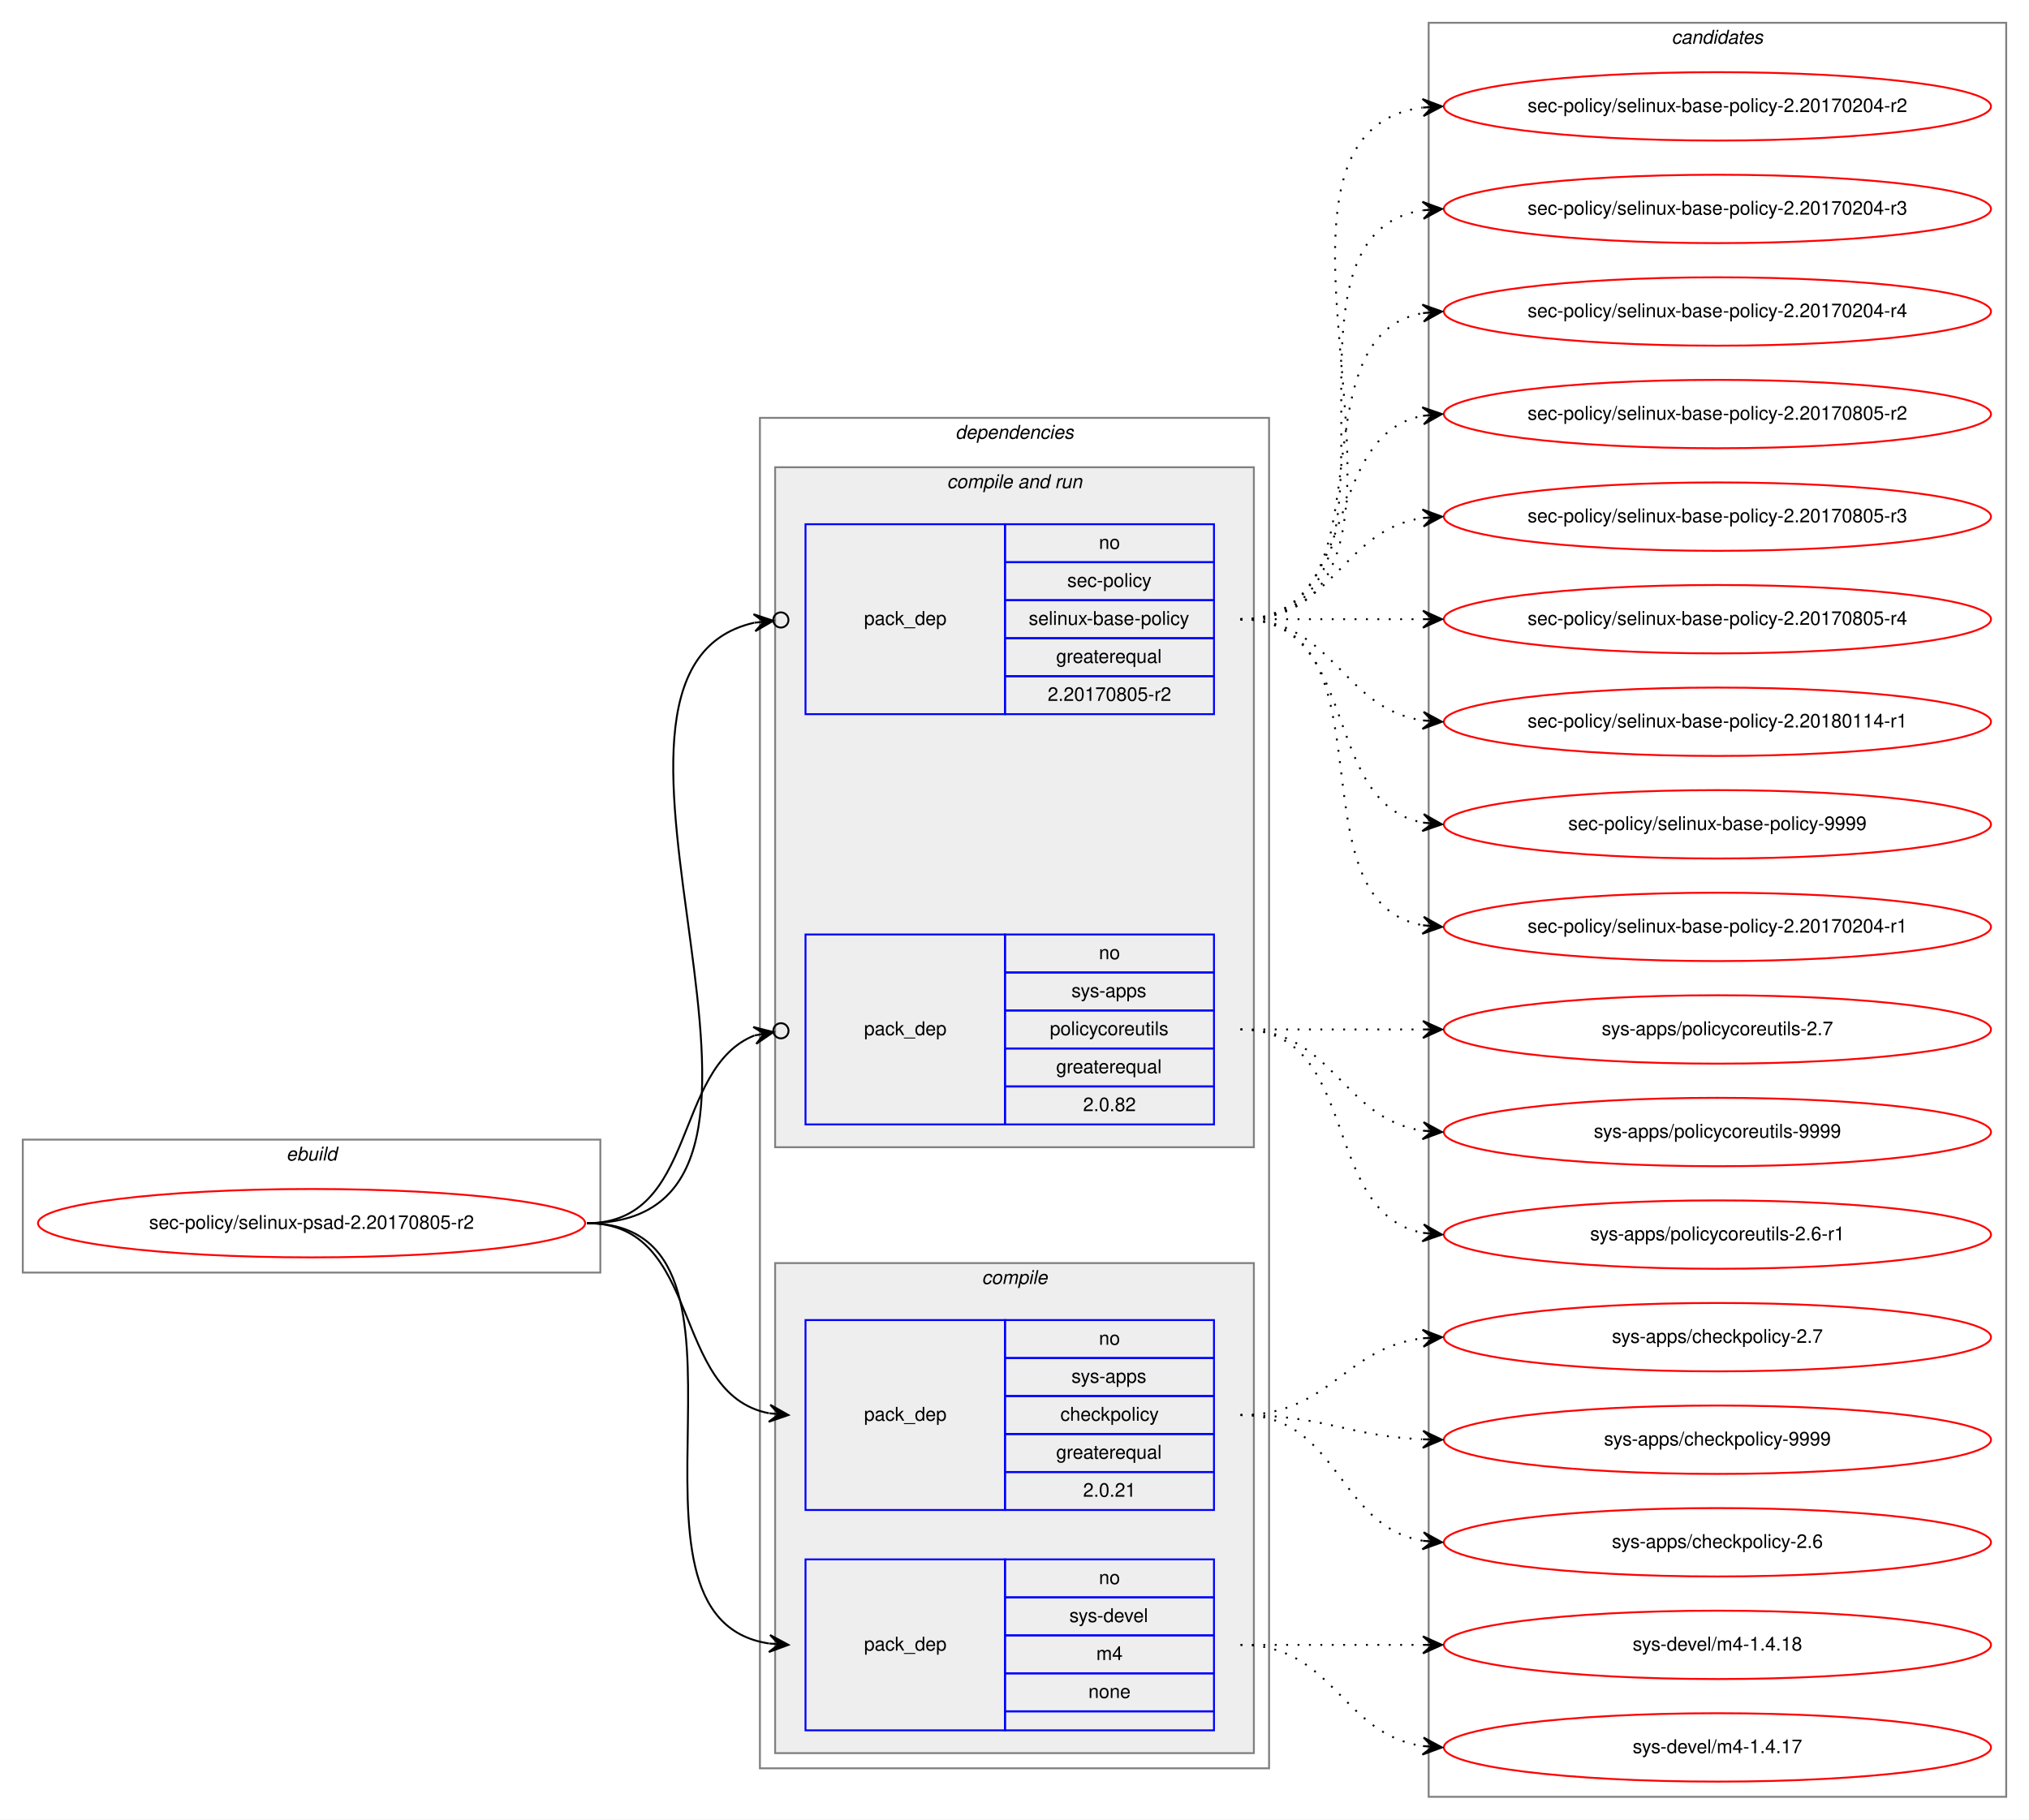
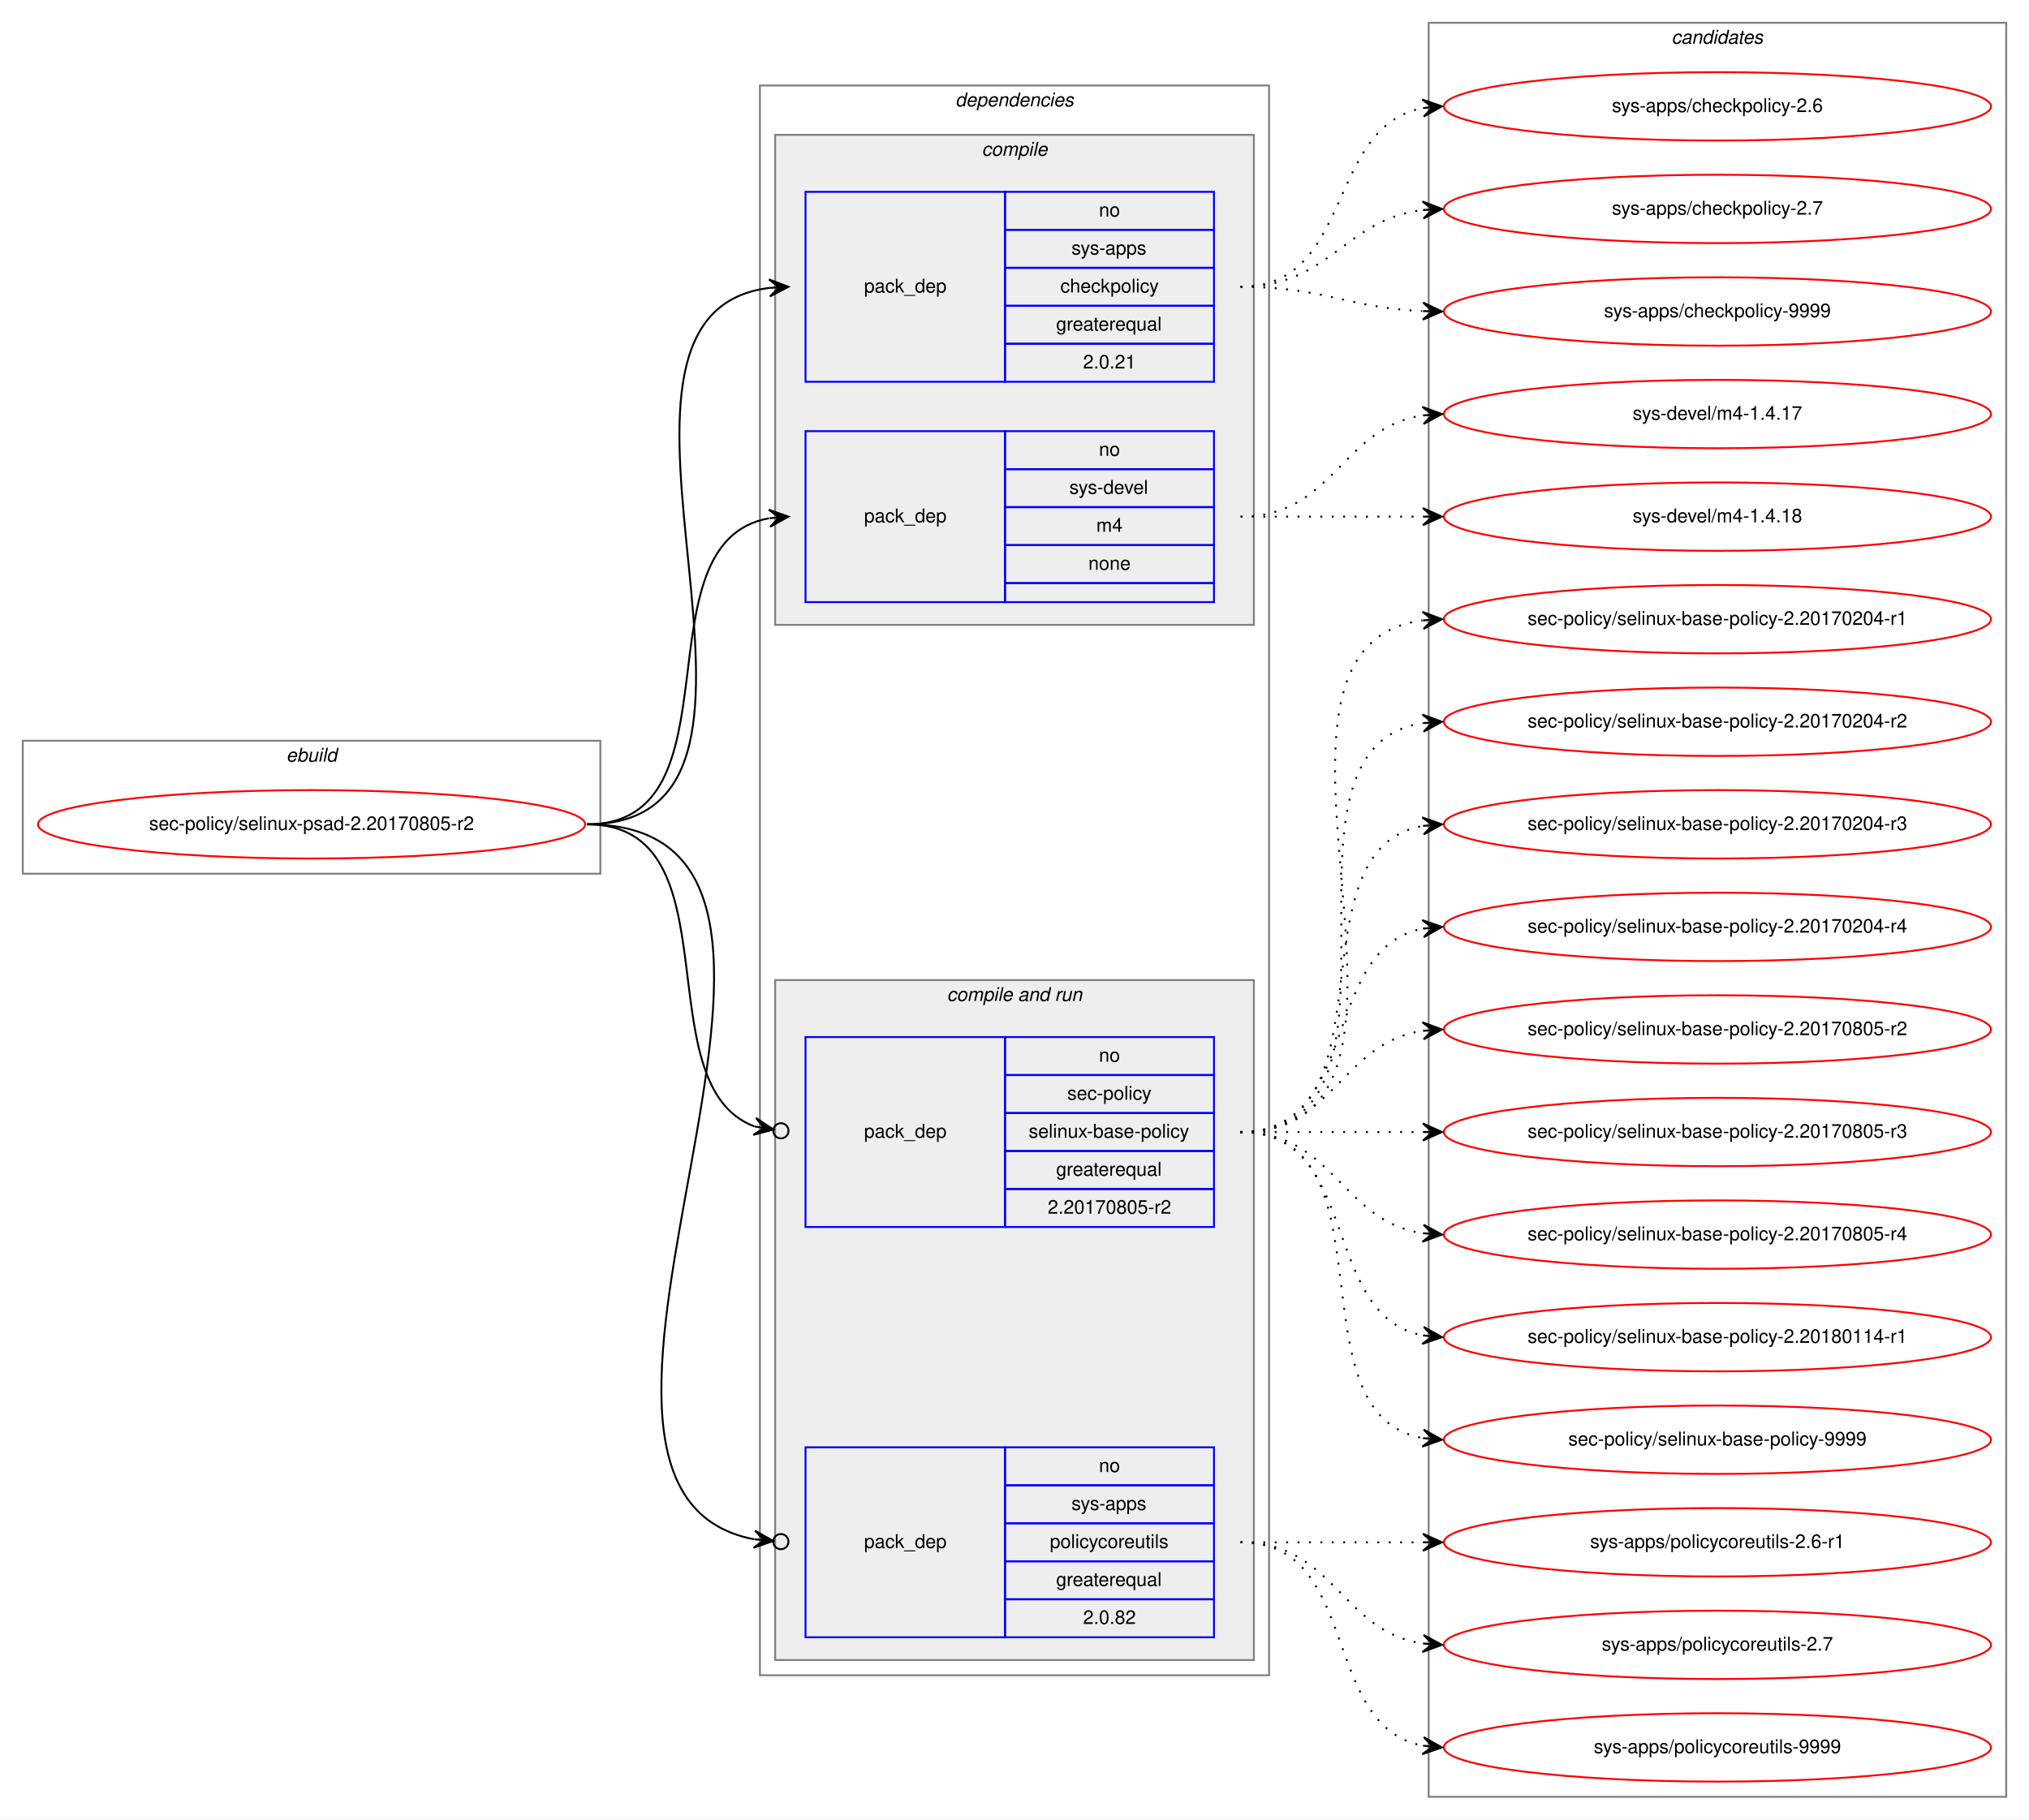
<svg xmlns="http://www.w3.org/2000/svg" xmlns:xlink="http://www.w3.org/1999/xlink" width="1068pt" height="958pt" viewBox="0.00 0.00 1068.00 958.00">
  <g id="graph0" class="graph" transform="scale(1 1) rotate(0) translate(4 954)">
    <polygon fill="white" stroke="transparent" points="-4,4 -4,-954 1064,-954 1064,4 -4,4" />
    <g id="clust1" class="cluster">
-       <polygon fill="none" stroke="gray" points="8,-284 8,-354 312,-354 312,-284 8,-284" />
-       <text text-anchor="start" x="146.66" y="-343" font-family="Helvetica,sans-Serif" font-style="italic" font-size="10.00">ebuild</text>
+       <polygon fill="none" stroke="gray" points="8,-494 8,-564 312,-564 312,-494 8,-494" />
+       <text text-anchor="start" x="146.66" y="-553" font-family="Helvetica,sans-Serif" font-style="italic" font-size="10.00">ebuild</text>
    </g>
    <g id="clust2" class="cluster">
-       <polygon fill="none" stroke="gray" points="396,-23 396,-734 664,-734 664,-23 396,-23" />
-       <text text-anchor="start" x="498.86" y="-723" font-family="Helvetica,sans-Serif" font-style="italic" font-size="10.00">dependencies</text>
+       <polygon fill="none" stroke="gray" points="396,-72 396,-909 664,-909 664,-72 396,-72" />
+       <text text-anchor="start" x="498.86" y="-898" font-family="Helvetica,sans-Serif" font-style="italic" font-size="10.00">dependencies</text>
+     </g>
+     <g id="clust3" class="cluster">
+       <polygon fill="#eeeeee" stroke="gray" points="404,-625 404,-883 656,-883 656,-625 404,-625" />
+       <text text-anchor="start" x="512.77" y="-872" font-family="Helvetica,sans-Serif" font-style="italic" font-size="10.00">compile</text>
    </g>
    <g id="clust6" class="cluster">
-       <polygon fill="#eeeeee" stroke="gray" points="404,-350 404,-708 656,-708 656,-350 404,-350" />
-       <text text-anchor="start" x="494.42" y="-697" font-family="Helvetica,sans-Serif" font-style="italic" font-size="10.00">compile and run</text>
-     </g>
-     <g id="clust3" class="cluster">
-       <polygon fill="#eeeeee" stroke="gray" points="404,-31 404,-289 656,-289 656,-31 404,-31" />
-       <text text-anchor="start" x="512.77" y="-278" font-family="Helvetica,sans-Serif" font-style="italic" font-size="10.00">compile</text>
+       <polygon fill="#eeeeee" stroke="gray" points="404,-80 404,-438 656,-438 656,-80 404,-80" />
+       <text text-anchor="start" x="494.42" y="-427" font-family="Helvetica,sans-Serif" font-style="italic" font-size="10.00">compile and run</text>
    </g>
    <g id="clust10" class="cluster">
      <polygon fill="none" stroke="gray" points="748,-8 748,-942 1052,-942 1052,-8 748,-8" />
      <text text-anchor="start" x="875.82" y="-931" font-family="Helvetica,sans-Serif" font-style="italic" font-size="10.00">candidates</text>
    </g>
    <g id="node1" class="node">
      <g id="a_node1">
        <a xlink:href="../sec-policy/selinux-psad-2.20170805-r2.svg" xlink:title="sec-policy/selinux-psad-2.20170805-r2">
-           <ellipse fill="none" stroke="red" cx="160" cy="-310" rx="144" ry="18" />
-           <text text-anchor="middle" x="160" y="-307" font-family="Helvetica,sans-Serif" font-size="10.00">sec-policy/selinux-psad-2.20170805-r2</text>
+           <ellipse fill="none" stroke="red" cx="160" cy="-520" rx="144" ry="18" />
+           <text text-anchor="middle" x="160" y="-517" font-family="Helvetica,sans-Serif" font-size="10.00">sec-policy/selinux-psad-2.20170805-r2</text>
        </a>
      </g>
    </g>
    <g id="node2" class="node">
-       <polygon fill="none" stroke="blue" points="420,-159 420,-259 525,-259 525,-159 420,-159" />
-       <text text-anchor="start" x="450.82" y="-206" font-family="Helvetica,sans-Serif" font-size="10.00">pack_dep</text>
-       <polygon fill="none" stroke="blue" points="525,-239 525,-259 635,-259 635,-239 525,-239" />
-       <text text-anchor="start" x="574.44" y="-246" font-family="Helvetica,sans-Serif" font-size="10.00">no</text>
-       <polygon fill="none" stroke="blue" points="525,-219 525,-239 635,-239 635,-219 525,-219" />
-       <text text-anchor="start" x="559.99" y="-226" font-family="Helvetica,sans-Serif" font-size="10.00">sys-apps</text>
-       <polygon fill="none" stroke="blue" points="525,-199 525,-219 635,-219 635,-199 525,-199" />
-       <text text-anchor="start" x="554.16" y="-206" font-family="Helvetica,sans-Serif" font-size="10.00">checkpolicy</text>
-       <polygon fill="none" stroke="blue" points="525,-179 525,-199 635,-199 635,-179 525,-179" />
-       <text text-anchor="start" x="551.92" y="-186" font-family="Helvetica,sans-Serif" font-size="10.00">greaterequal</text>
-       <polygon fill="none" stroke="blue" points="525,-159 525,-179 635,-179 635,-159 525,-159" />
-       <text text-anchor="start" x="566.1" y="-166" font-family="Helvetica,sans-Serif" font-size="10.00">2.0.21</text>
+       <polygon fill="none" stroke="blue" points="420,-753 420,-853 525,-853 525,-753 420,-753" />
+       <text text-anchor="start" x="450.82" y="-800" font-family="Helvetica,sans-Serif" font-size="10.00">pack_dep</text>
+       <polygon fill="none" stroke="blue" points="525,-833 525,-853 635,-853 635,-833 525,-833" />
+       <text text-anchor="start" x="574.44" y="-840" font-family="Helvetica,sans-Serif" font-size="10.00">no</text>
+       <polygon fill="none" stroke="blue" points="525,-813 525,-833 635,-833 635,-813 525,-813" />
+       <text text-anchor="start" x="559.99" y="-820" font-family="Helvetica,sans-Serif" font-size="10.00">sys-apps</text>
+       <polygon fill="none" stroke="blue" points="525,-793 525,-813 635,-813 635,-793 525,-793" />
+       <text text-anchor="start" x="554.16" y="-800" font-family="Helvetica,sans-Serif" font-size="10.00">checkpolicy</text>
+       <polygon fill="none" stroke="blue" points="525,-773 525,-793 635,-793 635,-773 525,-773" />
+       <text text-anchor="start" x="551.92" y="-780" font-family="Helvetica,sans-Serif" font-size="10.00">greaterequal</text>
+       <polygon fill="none" stroke="blue" points="525,-753 525,-773 635,-773 635,-753 525,-753" />
+       <text text-anchor="start" x="566.1" y="-760" font-family="Helvetica,sans-Serif" font-size="10.00">2.0.21</text>
    </g>
    <g id="edge1" class="edge">
-       <path fill="none" stroke="black" d="M305,-310C366.39,-310 348.38,-220.12 400.77,-209.94" />
-       <polygon fill="black" stroke="black" points="411,-209 401.45,-214.39 406.02,-209.46 401.04,-209.91 401.04,-209.91 401.04,-209.91 406.02,-209.46 400.63,-205.43 411,-209 411,-209" />
+       <path fill="none" stroke="black" d="M305,-520C435.77,-520 285.06,-788.27 400.98,-802.42" />
+       <polygon fill="black" stroke="black" points="411,-803 400.76,-806.91 406.01,-802.71 401.02,-802.42 401.02,-802.42 401.02,-802.42 406.01,-802.71 401.28,-797.93 411,-803 411,-803" />
    </g>
    <g id="node3" class="node">
-       <polygon fill="none" stroke="blue" points="420,-43 420,-133 525,-133 525,-43 420,-43" />
-       <text text-anchor="start" x="450.82" y="-85" font-family="Helvetica,sans-Serif" font-size="10.00">pack_dep</text>
-       <polygon fill="none" stroke="blue" points="525,-113 525,-133 635,-133 635,-113 525,-113" />
-       <text text-anchor="start" x="574.44" y="-120" font-family="Helvetica,sans-Serif" font-size="10.00">no</text>
-       <polygon fill="none" stroke="blue" points="525,-93 525,-113 635,-113 635,-93 525,-93" />
-       <text text-anchor="start" x="558.88" y="-100" font-family="Helvetica,sans-Serif" font-size="10.00">sys-devel</text>
-       <polygon fill="none" stroke="blue" points="525,-73 525,-93 635,-93 635,-73 525,-73" />
-       <text text-anchor="start" x="573.05" y="-80" font-family="Helvetica,sans-Serif" font-size="10.00">m4</text>
-       <polygon fill="none" stroke="blue" points="525,-53 525,-73 635,-73 635,-53 525,-53" />
-       <text text-anchor="start" x="568.88" y="-60" font-family="Helvetica,sans-Serif" font-size="10.00">none</text>
-       <polygon fill="none" stroke="blue" points="525,-43 525,-53 635,-53 635,-43 525,-43" />
+       <polygon fill="none" stroke="blue" points="420,-637 420,-727 525,-727 525,-637 420,-637" />
+       <text text-anchor="start" x="450.82" y="-679" font-family="Helvetica,sans-Serif" font-size="10.00">pack_dep</text>
+       <polygon fill="none" stroke="blue" points="525,-707 525,-727 635,-727 635,-707 525,-707" />
+       <text text-anchor="start" x="574.44" y="-714" font-family="Helvetica,sans-Serif" font-size="10.00">no</text>
+       <polygon fill="none" stroke="blue" points="525,-687 525,-707 635,-707 635,-687 525,-687" />
+       <text text-anchor="start" x="558.88" y="-694" font-family="Helvetica,sans-Serif" font-size="10.00">sys-devel</text>
+       <polygon fill="none" stroke="blue" points="525,-667 525,-687 635,-687 635,-667 525,-667" />
+       <text text-anchor="start" x="573.05" y="-674" font-family="Helvetica,sans-Serif" font-size="10.00">m4</text>
+       <polygon fill="none" stroke="blue" points="525,-647 525,-667 635,-667 635,-647 525,-647" />
+       <text text-anchor="start" x="568.88" y="-654" font-family="Helvetica,sans-Serif" font-size="10.00">none</text>
+       <polygon fill="none" stroke="blue" points="525,-637 525,-647 635,-647 635,-637 525,-637" />
    </g>
    <g id="edge2" class="edge">
-       <path fill="none" stroke="black" d="M305,-310C410.71,-310 308.9,-102.5 400.83,-88.72" />
-       <polygon fill="black" stroke="black" points="411,-88 401.34,-93.19 406.01,-88.35 401.02,-88.7 401.02,-88.7 401.02,-88.7 406.01,-88.35 400.71,-84.22 411,-88 411,-88" />
+       <path fill="none" stroke="black" d="M305,-520C387.35,-520 330.36,-668.38 400.73,-681.13" />
+       <polygon fill="black" stroke="black" points="411,-682 400.66,-685.64 406.02,-681.58 401.04,-681.15 401.04,-681.15 401.04,-681.15 406.02,-681.58 401.42,-676.67 411,-682 411,-682" />
    </g>
    <g id="node4" class="node">
-       <polygon fill="none" stroke="blue" points="420,-578 420,-678 525,-678 525,-578 420,-578" />
-       <text text-anchor="start" x="450.82" y="-625" font-family="Helvetica,sans-Serif" font-size="10.00">pack_dep</text>
-       <polygon fill="none" stroke="blue" points="525,-658 525,-678 635,-678 635,-658 525,-658" />
-       <text text-anchor="start" x="574.44" y="-665" font-family="Helvetica,sans-Serif" font-size="10.00">no</text>
-       <polygon fill="none" stroke="blue" points="525,-638 525,-658 635,-658 635,-638 525,-638" />
-       <text text-anchor="start" x="557.77" y="-645" font-family="Helvetica,sans-Serif" font-size="10.00">sec-policy</text>
-       <polygon fill="none" stroke="blue" points="525,-618 525,-638 635,-638 635,-618 525,-618" />
-       <text text-anchor="start" x="537.48" y="-625" font-family="Helvetica,sans-Serif" font-size="10.00">selinux-base-policy</text>
-       <polygon fill="none" stroke="blue" points="525,-598 525,-618 635,-618 635,-598 525,-598" />
-       <text text-anchor="start" x="551.92" y="-605" font-family="Helvetica,sans-Serif" font-size="10.00">greaterequal</text>
-       <polygon fill="none" stroke="blue" points="525,-578 525,-598 635,-598 635,-578 525,-578" />
-       <text text-anchor="start" x="547.47" y="-585" font-family="Helvetica,sans-Serif" font-size="10.00">2.20170805-r2</text>
+       <polygon fill="none" stroke="blue" points="420,-308 420,-408 525,-408 525,-308 420,-308" />
+       <text text-anchor="start" x="450.82" y="-355" font-family="Helvetica,sans-Serif" font-size="10.00">pack_dep</text>
+       <polygon fill="none" stroke="blue" points="525,-388 525,-408 635,-408 635,-388 525,-388" />
+       <text text-anchor="start" x="574.44" y="-395" font-family="Helvetica,sans-Serif" font-size="10.00">no</text>
+       <polygon fill="none" stroke="blue" points="525,-368 525,-388 635,-388 635,-368 525,-368" />
+       <text text-anchor="start" x="557.77" y="-375" font-family="Helvetica,sans-Serif" font-size="10.00">sec-policy</text>
+       <polygon fill="none" stroke="blue" points="525,-348 525,-368 635,-368 635,-348 525,-348" />
+       <text text-anchor="start" x="537.48" y="-355" font-family="Helvetica,sans-Serif" font-size="10.00">selinux-base-policy</text>
+       <polygon fill="none" stroke="blue" points="525,-328 525,-348 635,-348 635,-328 525,-328" />
+       <text text-anchor="start" x="551.92" y="-335" font-family="Helvetica,sans-Serif" font-size="10.00">greaterequal</text>
+       <polygon fill="none" stroke="blue" points="525,-308 525,-328 635,-328 635,-308 525,-308" />
+       <text text-anchor="start" x="547.47" y="-315" font-family="Helvetica,sans-Serif" font-size="10.00">2.20170805-r2</text>
    </g>
    <g id="edge3" class="edge">
-       <path fill="none" stroke="black" d="M305,-310C447.29,-310 278.58,-600.07 392.93,-626.13" />
-       <ellipse fill="none" stroke="black" cx="407.02" cy="-627.59" rx="4" ry="4" />
-       <polygon fill="black" stroke="black" points="403.04,-627.18 392.63,-630.63 398.07,-626.66 393.1,-626.15 393.1,-626.15 393.1,-626.15 398.07,-626.66 393.56,-621.67 403.04,-627.18 403.04,-627.18" />
+       <path fill="none" stroke="black" d="M305,-520C384.15,-520 334.57,-382.91 393.1,-360.95" />
+       <ellipse fill="none" stroke="black" cx="407.05" cy="-358.65" rx="4" ry="4" />
+       <polygon fill="black" stroke="black" points="403.11,-359.3 393.97,-365.37 398.17,-360.11 393.24,-360.93 393.24,-360.93 393.24,-360.93 398.17,-360.11 392.51,-356.49 403.11,-359.3 403.11,-359.3" />
    </g>
    <g id="node5" class="node">
-       <polygon fill="none" stroke="blue" points="420,-362 420,-462 525,-462 525,-362 420,-362" />
-       <text text-anchor="start" x="450.82" y="-409" font-family="Helvetica,sans-Serif" font-size="10.00">pack_dep</text>
-       <polygon fill="none" stroke="blue" points="525,-442 525,-462 635,-462 635,-442 525,-442" />
-       <text text-anchor="start" x="574.44" y="-449" font-family="Helvetica,sans-Serif" font-size="10.00">no</text>
-       <polygon fill="none" stroke="blue" points="525,-422 525,-442 635,-442 635,-422 525,-422" />
-       <text text-anchor="start" x="559.99" y="-429" font-family="Helvetica,sans-Serif" font-size="10.00">sys-apps</text>
-       <polygon fill="none" stroke="blue" points="525,-402 525,-422 635,-422 635,-402 525,-402" />
-       <text text-anchor="start" x="548.6" y="-409" font-family="Helvetica,sans-Serif" font-size="10.00">policycoreutils</text>
-       <polygon fill="none" stroke="blue" points="525,-382 525,-402 635,-402 635,-382 525,-382" />
-       <text text-anchor="start" x="551.92" y="-389" font-family="Helvetica,sans-Serif" font-size="10.00">greaterequal</text>
-       <polygon fill="none" stroke="blue" points="525,-362 525,-382 635,-382 635,-362 525,-362" />
-       <text text-anchor="start" x="566.1" y="-369" font-family="Helvetica,sans-Serif" font-size="10.00">2.0.82</text>
+       <polygon fill="none" stroke="blue" points="420,-92 420,-192 525,-192 525,-92 420,-92" />
+       <text text-anchor="start" x="450.82" y="-139" font-family="Helvetica,sans-Serif" font-size="10.00">pack_dep</text>
+       <polygon fill="none" stroke="blue" points="525,-172 525,-192 635,-192 635,-172 525,-172" />
+       <text text-anchor="start" x="574.44" y="-179" font-family="Helvetica,sans-Serif" font-size="10.00">no</text>
+       <polygon fill="none" stroke="blue" points="525,-152 525,-172 635,-172 635,-152 525,-152" />
+       <text text-anchor="start" x="559.99" y="-159" font-family="Helvetica,sans-Serif" font-size="10.00">sys-apps</text>
+       <polygon fill="none" stroke="blue" points="525,-132 525,-152 635,-152 635,-132 525,-132" />
+       <text text-anchor="start" x="548.6" y="-139" font-family="Helvetica,sans-Serif" font-size="10.00">policycoreutils</text>
+       <polygon fill="none" stroke="blue" points="525,-112 525,-132 635,-132 635,-112 525,-112" />
+       <text text-anchor="start" x="551.92" y="-119" font-family="Helvetica,sans-Serif" font-size="10.00">greaterequal</text>
+       <polygon fill="none" stroke="blue" points="525,-92 525,-112 635,-112 635,-92 525,-92" />
+       <text text-anchor="start" x="566.1" y="-99" font-family="Helvetica,sans-Serif" font-size="10.00">2.0.82</text>
    </g>
    <g id="edge4" class="edge">
-       <path fill="none" stroke="black" d="M305,-310C363.48,-310 349.84,-391.62 393.11,-408.84" />
-       <ellipse fill="none" stroke="black" cx="407.06" cy="-411.3" rx="4" ry="4" />
-       <polygon fill="black" stroke="black" points="403.12,-410.61 392.49,-413.3 398.2,-409.74 393.28,-408.86 393.28,-408.86 393.28,-408.86 398.2,-409.74 394.06,-404.43 403.12,-410.61 403.12,-410.61" />
+       <path fill="none" stroke="black" d="M305,-520C472.84,-520 254.42,-170.24 392.83,-143.6" />
+       <ellipse fill="none" stroke="black" cx="407.02" cy="-142.35" rx="4" ry="4" />
+       <polygon fill="black" stroke="black" points="403.03,-142.7 393.47,-148.07 398.05,-143.14 393.07,-143.58 393.07,-143.58 393.07,-143.58 398.05,-143.14 392.67,-139.1 403.03,-142.7 403.03,-142.7" />
    </g>
    <g id="node6" class="node">
      <g id="a_node6">
        <a xlink:href="../sys-apps/checkpolicy-2.6.svg" xlink:title="sys-apps/checkpolicy-2.6">
-           <ellipse fill="none" stroke="red" cx="900" cy="-142" rx="144" ry="18" />
-           <text text-anchor="middle" x="900" y="-139" font-family="Helvetica,sans-Serif" font-size="10.00">sys-apps/checkpolicy-2.6</text>
+           <ellipse fill="none" stroke="red" cx="900" cy="-898" rx="144" ry="18" />
+           <text text-anchor="middle" x="900" y="-895" font-family="Helvetica,sans-Serif" font-size="10.00">sys-apps/checkpolicy-2.6</text>
        </a>
      </g>
    </g>
    <g id="edge5" class="edge">
-       <path fill="none" stroke="black" stroke-dasharray="1,5" d="M649,-209C701.14,-209 699.72,-150.36 744.95,-142.8" />
-       <polygon fill="black" stroke="black" points="755,-142 745.39,-147.28 750.02,-142.4 745.03,-142.79 745.03,-142.79 745.03,-142.79 750.02,-142.4 744.67,-138.31 755,-142 755,-142" />
+       <path fill="none" stroke="black" stroke-dasharray="1,5" d="M649,-803C708.68,-803 693.79,-887.54 745.03,-897.12" />
+       <polygon fill="black" stroke="black" points="755,-898 744.64,-901.6 750.02,-897.56 745.04,-897.12 745.04,-897.12 745.04,-897.12 750.02,-897.56 745.43,-892.64 755,-898 755,-898" />
    </g>
    <g id="node7" class="node">
      <g id="a_node7">
        <a xlink:href="../sys-apps/checkpolicy-2.7.svg" xlink:title="sys-apps/checkpolicy-2.7">
-           <ellipse fill="none" stroke="red" cx="900" cy="-250" rx="144" ry="18" />
-           <text text-anchor="middle" x="900" y="-247" font-family="Helvetica,sans-Serif" font-size="10.00">sys-apps/checkpolicy-2.7</text>
+           <ellipse fill="none" stroke="red" cx="900" cy="-844" rx="144" ry="18" />
+           <text text-anchor="middle" x="900" y="-841" font-family="Helvetica,sans-Serif" font-size="10.00">sys-apps/checkpolicy-2.7</text>
        </a>
      </g>
    </g>
    <g id="edge6" class="edge">
-       <path fill="none" stroke="black" stroke-dasharray="1,5" d="M649,-209C695.96,-209 703.56,-244.44 744.99,-249.42" />
-       <polygon fill="black" stroke="black" points="755,-250 744.76,-253.91 750.01,-249.71 745.02,-249.42 745.02,-249.42 745.02,-249.42 750.01,-249.71 745.28,-244.93 755,-250 755,-250" />
+       <path fill="none" stroke="black" stroke-dasharray="1,5" d="M649,-803C695.96,-803 703.56,-838.44 744.99,-843.42" />
+       <polygon fill="black" stroke="black" points="755,-844 744.76,-847.91 750.01,-843.71 745.02,-843.42 745.02,-843.42 745.02,-843.42 750.01,-843.71 745.28,-838.93 755,-844 755,-844" />
    </g>
    <g id="node8" class="node">
      <g id="a_node8">
        <a xlink:href="../sys-apps/checkpolicy-9999.svg" xlink:title="sys-apps/checkpolicy-9999">
-           <ellipse fill="none" stroke="red" cx="900" cy="-196" rx="144" ry="18" />
-           <text text-anchor="middle" x="900" y="-193" font-family="Helvetica,sans-Serif" font-size="10.00">sys-apps/checkpolicy-9999</text>
+           <ellipse fill="none" stroke="red" cx="900" cy="-790" rx="144" ry="18" />
+           <text text-anchor="middle" x="900" y="-787" font-family="Helvetica,sans-Serif" font-size="10.00">sys-apps/checkpolicy-9999</text>
        </a>
      </g>
    </g>
    <g id="edge7" class="edge">
-       <path fill="none" stroke="black" stroke-dasharray="1,5" d="M649,-209C692.76,-209 705.58,-197.95 744.51,-196.23" />
-       <polygon fill="black" stroke="black" points="755,-196 745.1,-200.71 750,-196.11 745,-196.22 745,-196.22 745,-196.22 750,-196.11 744.91,-191.72 755,-196 755,-196" />
+       <path fill="none" stroke="black" stroke-dasharray="1,5" d="M649,-803C692.76,-803 705.58,-791.95 744.51,-790.23" />
+       <polygon fill="black" stroke="black" points="755,-790 745.1,-794.71 750,-790.11 745,-790.22 745,-790.22 745,-790.22 750,-790.11 744.91,-785.72 755,-790 755,-790" />
    </g>
    <g id="node9" class="node">
      <g id="a_node9">
        <a xlink:href="../sys-devel/m4-1.4.17.svg" xlink:title="sys-devel/m4-1.4.17">
-           <ellipse fill="none" stroke="red" cx="900" cy="-34" rx="144" ry="18" />
-           <text text-anchor="middle" x="900" y="-31" font-family="Helvetica,sans-Serif" font-size="10.00">sys-devel/m4-1.4.17</text>
+           <ellipse fill="none" stroke="red" cx="900" cy="-736" rx="144" ry="18" />
+           <text text-anchor="middle" x="900" y="-733" font-family="Helvetica,sans-Serif" font-size="10.00">sys-devel/m4-1.4.17</text>
        </a>
      </g>
    </g>
    <g id="edge8" class="edge">
-       <path fill="none" stroke="black" stroke-dasharray="1,5" d="M649,-88C698.26,-88 701.85,-41.13 744.86,-34.72" />
-       <polygon fill="black" stroke="black" points="755,-34 745.35,-39.2 750.01,-34.36 745.03,-34.71 745.03,-34.71 745.03,-34.71 750.01,-34.36 744.71,-30.22 755,-34 755,-34" />
+       <path fill="none" stroke="black" stroke-dasharray="1,5" d="M649,-682C698.26,-682 701.85,-728.87 744.86,-735.28" />
+       <polygon fill="black" stroke="black" points="755,-736 744.71,-739.78 750.01,-735.64 745.03,-735.29 745.03,-735.29 745.03,-735.29 750.01,-735.64 745.35,-730.8 755,-736 755,-736" />
    </g>
    <g id="node10" class="node">
      <g id="a_node10">
        <a xlink:href="../sys-devel/m4-1.4.18.svg" xlink:title="sys-devel/m4-1.4.18">
-           <ellipse fill="none" stroke="red" cx="900" cy="-88" rx="144" ry="18" />
-           <text text-anchor="middle" x="900" y="-85" font-family="Helvetica,sans-Serif" font-size="10.00">sys-devel/m4-1.4.18</text>
+           <ellipse fill="none" stroke="red" cx="900" cy="-682" rx="144" ry="18" />
+           <text text-anchor="middle" x="900" y="-679" font-family="Helvetica,sans-Serif" font-size="10.00">sys-devel/m4-1.4.18</text>
        </a>
      </g>
    </g>
    <g id="edge9" class="edge">
-       <path fill="none" stroke="black" stroke-dasharray="1,5" d="M649,-88C692.43,-88 705.83,-88 744.57,-88" />
-       <polygon fill="black" stroke="black" points="755,-88 745,-92.5 750,-88 745,-88 745,-88 745,-88 750,-88 745,-83.5 755,-88 755,-88" />
+       <path fill="none" stroke="black" stroke-dasharray="1,5" d="M649,-682C692.43,-682 705.83,-682 744.57,-682" />
+       <polygon fill="black" stroke="black" points="755,-682 745,-686.5 750,-682 745,-682 745,-682 745,-682 750,-682 745,-677.5 755,-682 755,-682" />
    </g>
    <g id="node11" class="node">
      <g id="a_node11">
        <a xlink:href="../sec-policy/selinux-base-policy-2.20170204-r1.svg" xlink:title="sec-policy/selinux-base-policy-2.20170204-r1">
-           <ellipse fill="none" stroke="red" cx="900" cy="-466" rx="144" ry="18" />
-           <text text-anchor="middle" x="900" y="-463" font-family="Helvetica,sans-Serif" font-size="10.00">sec-policy/selinux-base-policy-2.20170204-r1</text>
+           <ellipse fill="none" stroke="red" cx="900" cy="-628" rx="144" ry="18" />
+           <text text-anchor="middle" x="900" y="-625" font-family="Helvetica,sans-Serif" font-size="10.00">sec-policy/selinux-base-policy-2.20170204-r1</text>
        </a>
      </g>
    </g>
    <g id="edge10" class="edge">
-       <path fill="none" stroke="black" stroke-dasharray="1,5" d="M649,-628C731.35,-628 674.36,-479.62 744.73,-466.87" />
-       <polygon fill="black" stroke="black" points="755,-466 745.42,-471.33 750.02,-466.42 745.04,-466.85 745.04,-466.85 745.04,-466.85 750.02,-466.42 744.66,-462.36 755,-466 755,-466" />
+       <path fill="none" stroke="black" stroke-dasharray="1,5" d="M649,-358C774.27,-358 634.46,-612.92 744.71,-627.36" />
+       <polygon fill="black" stroke="black" points="755,-628 744.74,-631.87 750.01,-627.69 745.02,-627.38 745.02,-627.38 745.02,-627.38 750.01,-627.69 745.3,-622.89 755,-628 755,-628" />
    </g>
    <g id="node12" class="node">
      <g id="a_node12">
        <a xlink:href="../sec-policy/selinux-base-policy-2.20170204-r2.svg" xlink:title="sec-policy/selinux-base-policy-2.20170204-r2">
-           <ellipse fill="none" stroke="red" cx="900" cy="-898" rx="144" ry="18" />
-           <text text-anchor="middle" x="900" y="-895" font-family="Helvetica,sans-Serif" font-size="10.00">sec-policy/selinux-base-policy-2.20170204-r2</text>
+           <ellipse fill="none" stroke="red" cx="900" cy="-574" rx="144" ry="18" />
+           <text text-anchor="middle" x="900" y="-571" font-family="Helvetica,sans-Serif" font-size="10.00">sec-policy/selinux-base-policy-2.20170204-r2</text>
        </a>
      </g>
    </g>
    <g id="edge11" class="edge">
-       <path fill="none" stroke="black" stroke-dasharray="1,5" d="M649,-628C774.27,-628 634.46,-882.92 744.71,-897.36" />
-       <polygon fill="black" stroke="black" points="755,-898 744.74,-901.87 750.01,-897.69 745.02,-897.38 745.02,-897.38 745.02,-897.38 750.01,-897.69 745.3,-892.89 755,-898 755,-898" />
+       <path fill="none" stroke="black" stroke-dasharray="1,5" d="M649,-358C752.28,-358 655.19,-559.49 744.77,-573.26" />
+       <polygon fill="black" stroke="black" points="755,-574 744.7,-577.77 750.01,-573.64 745.03,-573.28 745.03,-573.28 745.03,-573.28 750.01,-573.64 745.35,-568.79 755,-574 755,-574" />
    </g>
    <g id="node13" class="node">
      <g id="a_node13">
        <a xlink:href="../sec-policy/selinux-base-policy-2.20170204-r3.svg" xlink:title="sec-policy/selinux-base-policy-2.20170204-r3">
-           <ellipse fill="none" stroke="red" cx="900" cy="-844" rx="144" ry="18" />
-           <text text-anchor="middle" x="900" y="-841" font-family="Helvetica,sans-Serif" font-size="10.00">sec-policy/selinux-base-policy-2.20170204-r3</text>
+           <ellipse fill="none" stroke="red" cx="900" cy="-520" rx="144" ry="18" />
+           <text text-anchor="middle" x="900" y="-517" font-family="Helvetica,sans-Serif" font-size="10.00">sec-policy/selinux-base-policy-2.20170204-r3</text>
        </a>
      </g>
    </g>
    <g id="edge12" class="edge">
-       <path fill="none" stroke="black" stroke-dasharray="1,5" d="M649,-628C752.28,-628 655.19,-829.49 744.77,-843.26" />
-       <polygon fill="black" stroke="black" points="755,-844 744.7,-847.77 750.01,-843.64 745.03,-843.28 745.03,-843.28 745.03,-843.28 750.01,-843.64 745.35,-838.79 755,-844 755,-844" />
+       <path fill="none" stroke="black" stroke-dasharray="1,5" d="M649,-358C731.35,-358 674.36,-506.38 744.73,-519.13" />
+       <polygon fill="black" stroke="black" points="755,-520 744.66,-523.64 750.02,-519.58 745.04,-519.15 745.04,-519.15 745.04,-519.15 750.02,-519.58 745.42,-514.67 755,-520 755,-520" />
    </g>
    <g id="node14" class="node">
      <g id="a_node14">
        <a xlink:href="../sec-policy/selinux-base-policy-2.20170204-r4.svg" xlink:title="sec-policy/selinux-base-policy-2.20170204-r4">
-           <ellipse fill="none" stroke="red" cx="900" cy="-790" rx="144" ry="18" />
-           <text text-anchor="middle" x="900" y="-787" font-family="Helvetica,sans-Serif" font-size="10.00">sec-policy/selinux-base-policy-2.20170204-r4</text>
+           <ellipse fill="none" stroke="red" cx="900" cy="-466" rx="144" ry="18" />
+           <text text-anchor="middle" x="900" y="-463" font-family="Helvetica,sans-Serif" font-size="10.00">sec-policy/selinux-base-policy-2.20170204-r4</text>
        </a>
      </g>
    </g>
    <g id="edge13" class="edge">
-       <path fill="none" stroke="black" stroke-dasharray="1,5" d="M649,-628C731.35,-628 674.36,-776.38 744.73,-789.13" />
-       <polygon fill="black" stroke="black" points="755,-790 744.66,-793.64 750.02,-789.58 745.04,-789.15 745.04,-789.15 745.04,-789.15 750.02,-789.58 745.42,-784.67 755,-790 755,-790" />
+       <path fill="none" stroke="black" stroke-dasharray="1,5" d="M649,-358C712.58,-358 690.58,-454.51 744.79,-465.07" />
+       <polygon fill="black" stroke="black" points="755,-466 744.63,-469.57 750.02,-465.54 745.04,-465.09 745.04,-465.09 745.04,-465.09 750.02,-465.54 745.45,-460.61 755,-466 755,-466" />
    </g>
    <g id="node15" class="node">
      <g id="a_node15">
        <a xlink:href="../sec-policy/selinux-base-policy-2.20170805-r2.svg" xlink:title="sec-policy/selinux-base-policy-2.20170805-r2">
-           <ellipse fill="none" stroke="red" cx="900" cy="-736" rx="144" ry="18" />
-           <text text-anchor="middle" x="900" y="-733" font-family="Helvetica,sans-Serif" font-size="10.00">sec-policy/selinux-base-policy-2.20170805-r2</text>
+           <ellipse fill="none" stroke="red" cx="900" cy="-412" rx="144" ry="18" />
+           <text text-anchor="middle" x="900" y="-409" font-family="Helvetica,sans-Serif" font-size="10.00">sec-policy/selinux-base-policy-2.20170805-r2</text>
        </a>
      </g>
    </g>
    <g id="edge14" class="edge">
-       <path fill="none" stroke="black" stroke-dasharray="1,5" d="M649,-628C712.58,-628 690.58,-724.51 744.79,-735.07" />
-       <polygon fill="black" stroke="black" points="755,-736 744.63,-739.57 750.02,-735.54 745.04,-735.09 745.04,-735.09 745.04,-735.09 750.02,-735.54 745.45,-730.61 755,-736 755,-736" />
+       <path fill="none" stroke="black" stroke-dasharray="1,5" d="M649,-358C698.26,-358 701.85,-404.87 744.86,-411.28" />
+       <polygon fill="black" stroke="black" points="755,-412 744.71,-415.78 750.01,-411.64 745.03,-411.29 745.03,-411.29 745.03,-411.29 750.01,-411.64 745.35,-406.8 755,-412 755,-412" />
    </g>
    <g id="node16" class="node">
      <g id="a_node16">
        <a xlink:href="../sec-policy/selinux-base-policy-2.20170805-r3.svg" xlink:title="sec-policy/selinux-base-policy-2.20170805-r3">
-           <ellipse fill="none" stroke="red" cx="900" cy="-682" rx="144" ry="18" />
-           <text text-anchor="middle" x="900" y="-679" font-family="Helvetica,sans-Serif" font-size="10.00">sec-policy/selinux-base-policy-2.20170805-r3</text>
+           <ellipse fill="none" stroke="red" cx="900" cy="-358" rx="144" ry="18" />
+           <text text-anchor="middle" x="900" y="-355" font-family="Helvetica,sans-Serif" font-size="10.00">sec-policy/selinux-base-policy-2.20170805-r3</text>
        </a>
      </g>
    </g>
    <g id="edge15" class="edge">
-       <path fill="none" stroke="black" stroke-dasharray="1,5" d="M649,-628C698.26,-628 701.85,-674.87 744.86,-681.28" />
-       <polygon fill="black" stroke="black" points="755,-682 744.71,-685.78 750.01,-681.64 745.03,-681.29 745.03,-681.29 745.03,-681.29 750.01,-681.64 745.35,-676.8 755,-682 755,-682" />
+       <path fill="none" stroke="black" stroke-dasharray="1,5" d="M649,-358C692.43,-358 705.83,-358 744.57,-358" />
+       <polygon fill="black" stroke="black" points="755,-358 745,-362.5 750,-358 745,-358 745,-358 745,-358 750,-358 745,-353.5 755,-358 755,-358" />
    </g>
    <g id="node17" class="node">
      <g id="a_node17">
        <a xlink:href="../sec-policy/selinux-base-policy-2.20170805-r4.svg" xlink:title="sec-policy/selinux-base-policy-2.20170805-r4">
-           <ellipse fill="none" stroke="red" cx="900" cy="-628" rx="144" ry="18" />
-           <text text-anchor="middle" x="900" y="-625" font-family="Helvetica,sans-Serif" font-size="10.00">sec-policy/selinux-base-policy-2.20170805-r4</text>
+           <ellipse fill="none" stroke="red" cx="900" cy="-304" rx="144" ry="18" />
+           <text text-anchor="middle" x="900" y="-301" font-family="Helvetica,sans-Serif" font-size="10.00">sec-policy/selinux-base-policy-2.20170805-r4</text>
        </a>
      </g>
    </g>
    <g id="edge16" class="edge">
-       <path fill="none" stroke="black" stroke-dasharray="1,5" d="M649,-628C692.43,-628 705.83,-628 744.57,-628" />
-       <polygon fill="black" stroke="black" points="755,-628 745,-632.5 750,-628 745,-628 745,-628 745,-628 750,-628 745,-623.5 755,-628 755,-628" />
+       <path fill="none" stroke="black" stroke-dasharray="1,5" d="M649,-358C698.26,-358 701.85,-311.13 744.86,-304.72" />
+       <polygon fill="black" stroke="black" points="755,-304 745.35,-309.2 750.01,-304.36 745.03,-304.71 745.03,-304.71 745.03,-304.71 750.01,-304.36 744.71,-300.22 755,-304 755,-304" />
    </g>
    <g id="node18" class="node">
      <g id="a_node18">
        <a xlink:href="../sec-policy/selinux-base-policy-2.20180114-r1.svg" xlink:title="sec-policy/selinux-base-policy-2.20180114-r1">
-           <ellipse fill="none" stroke="red" cx="900" cy="-574" rx="144" ry="18" />
-           <text text-anchor="middle" x="900" y="-571" font-family="Helvetica,sans-Serif" font-size="10.00">sec-policy/selinux-base-policy-2.20180114-r1</text>
+           <ellipse fill="none" stroke="red" cx="900" cy="-250" rx="144" ry="18" />
+           <text text-anchor="middle" x="900" y="-247" font-family="Helvetica,sans-Serif" font-size="10.00">sec-policy/selinux-base-policy-2.20180114-r1</text>
        </a>
      </g>
    </g>
    <g id="edge17" class="edge">
-       <path fill="none" stroke="black" stroke-dasharray="1,5" d="M649,-628C698.26,-628 701.85,-581.13 744.86,-574.72" />
-       <polygon fill="black" stroke="black" points="755,-574 745.35,-579.2 750.01,-574.36 745.03,-574.71 745.03,-574.71 745.03,-574.71 750.01,-574.36 744.71,-570.22 755,-574 755,-574" />
+       <path fill="none" stroke="black" stroke-dasharray="1,5" d="M649,-358C712.58,-358 690.58,-261.49 744.79,-250.93" />
+       <polygon fill="black" stroke="black" points="755,-250 745.45,-255.39 750.02,-250.46 745.04,-250.91 745.04,-250.91 745.04,-250.91 750.02,-250.46 744.63,-246.43 755,-250 755,-250" />
    </g>
    <g id="node19" class="node">
      <g id="a_node19">
        <a xlink:href="../sec-policy/selinux-base-policy-9999.svg" xlink:title="sec-policy/selinux-base-policy-9999">
-           <ellipse fill="none" stroke="red" cx="900" cy="-520" rx="144" ry="18" />
-           <text text-anchor="middle" x="900" y="-517" font-family="Helvetica,sans-Serif" font-size="10.00">sec-policy/selinux-base-policy-9999</text>
+           <ellipse fill="none" stroke="red" cx="900" cy="-196" rx="144" ry="18" />
+           <text text-anchor="middle" x="900" y="-193" font-family="Helvetica,sans-Serif" font-size="10.00">sec-policy/selinux-base-policy-9999</text>
        </a>
      </g>
    </g>
    <g id="edge18" class="edge">
-       <path fill="none" stroke="black" stroke-dasharray="1,5" d="M649,-628C712.58,-628 690.58,-531.49 744.79,-520.93" />
-       <polygon fill="black" stroke="black" points="755,-520 745.45,-525.39 750.02,-520.46 745.04,-520.91 745.04,-520.91 745.04,-520.91 750.02,-520.46 744.63,-516.43 755,-520 755,-520" />
+       <path fill="none" stroke="black" stroke-dasharray="1,5" d="M649,-358C731.35,-358 674.36,-209.62 744.73,-196.87" />
+       <polygon fill="black" stroke="black" points="755,-196 745.42,-201.33 750.02,-196.42 745.04,-196.85 745.04,-196.85 745.04,-196.85 750.02,-196.42 744.66,-192.36 755,-196 755,-196" />
    </g>
    <g id="node20" class="node">
      <g id="a_node20">
        <a xlink:href="../sys-apps/policycoreutils-2.6-r1.svg" xlink:title="sys-apps/policycoreutils-2.6-r1">
-           <ellipse fill="none" stroke="red" cx="900" cy="-304" rx="144" ry="18" />
-           <text text-anchor="middle" x="900" y="-301" font-family="Helvetica,sans-Serif" font-size="10.00">sys-apps/policycoreutils-2.6-r1</text>
+           <ellipse fill="none" stroke="red" cx="900" cy="-142" rx="144" ry="18" />
+           <text text-anchor="middle" x="900" y="-139" font-family="Helvetica,sans-Serif" font-size="10.00">sys-apps/policycoreutils-2.6-r1</text>
        </a>
      </g>
    </g>
    <g id="edge19" class="edge">
-       <path fill="none" stroke="black" stroke-dasharray="1,5" d="M649,-412C712.58,-412 690.58,-315.49 744.79,-304.93" />
-       <polygon fill="black" stroke="black" points="755,-304 745.45,-309.39 750.02,-304.46 745.04,-304.91 745.04,-304.91 745.04,-304.91 750.02,-304.46 744.63,-300.43 755,-304 755,-304" />
+       <path fill="none" stroke="black" stroke-dasharray="1,5" d="M649,-142C692.43,-142 705.83,-142 744.57,-142" />
+       <polygon fill="black" stroke="black" points="755,-142 745,-146.5 750,-142 745,-142 745,-142 745,-142 750,-142 745,-137.5 755,-142 755,-142" />
    </g>
    <g id="node21" class="node">
      <g id="a_node21">
        <a xlink:href="../sys-apps/policycoreutils-2.7.svg" xlink:title="sys-apps/policycoreutils-2.7">
-           <ellipse fill="none" stroke="red" cx="900" cy="-412" rx="144" ry="18" />
-           <text text-anchor="middle" x="900" y="-409" font-family="Helvetica,sans-Serif" font-size="10.00">sys-apps/policycoreutils-2.7</text>
+           <ellipse fill="none" stroke="red" cx="900" cy="-88" rx="144" ry="18" />
+           <text text-anchor="middle" x="900" y="-85" font-family="Helvetica,sans-Serif" font-size="10.00">sys-apps/policycoreutils-2.7</text>
        </a>
      </g>
    </g>
    <g id="edge20" class="edge">
-       <path fill="none" stroke="black" stroke-dasharray="1,5" d="M649,-412C692.43,-412 705.83,-412 744.57,-412" />
-       <polygon fill="black" stroke="black" points="755,-412 745,-416.5 750,-412 745,-412 745,-412 745,-412 750,-412 745,-407.5 755,-412 755,-412" />
+       <path fill="none" stroke="black" stroke-dasharray="1,5" d="M649,-142C698.26,-142 701.85,-95.13 744.86,-88.72" />
+       <polygon fill="black" stroke="black" points="755,-88 745.35,-93.2 750.01,-88.36 745.03,-88.71 745.03,-88.71 745.03,-88.71 750.01,-88.36 744.71,-84.22 755,-88 755,-88" />
    </g>
    <g id="node22" class="node">
      <g id="a_node22">
        <a xlink:href="../sys-apps/policycoreutils-9999.svg" xlink:title="sys-apps/policycoreutils-9999">
-           <ellipse fill="none" stroke="red" cx="900" cy="-358" rx="144" ry="18" />
-           <text text-anchor="middle" x="900" y="-355" font-family="Helvetica,sans-Serif" font-size="10.00">sys-apps/policycoreutils-9999</text>
+           <ellipse fill="none" stroke="red" cx="900" cy="-34" rx="144" ry="18" />
+           <text text-anchor="middle" x="900" y="-31" font-family="Helvetica,sans-Serif" font-size="10.00">sys-apps/policycoreutils-9999</text>
        </a>
      </g>
    </g>
    <g id="edge21" class="edge">
-       <path fill="none" stroke="black" stroke-dasharray="1,5" d="M649,-412C698.26,-412 701.85,-365.13 744.86,-358.72" />
-       <polygon fill="black" stroke="black" points="755,-358 745.35,-363.2 750.01,-358.36 745.03,-358.71 745.03,-358.71 745.03,-358.71 750.01,-358.36 744.71,-354.22 755,-358 755,-358" />
+       <path fill="none" stroke="black" stroke-dasharray="1,5" d="M649,-142C712.58,-142 690.58,-45.49 744.79,-34.93" />
+       <polygon fill="black" stroke="black" points="755,-34 745.45,-39.39 750.02,-34.46 745.04,-34.91 745.04,-34.91 745.04,-34.91 750.02,-34.46 744.63,-30.43 755,-34 755,-34" />
    </g>
  </g>
</svg>
